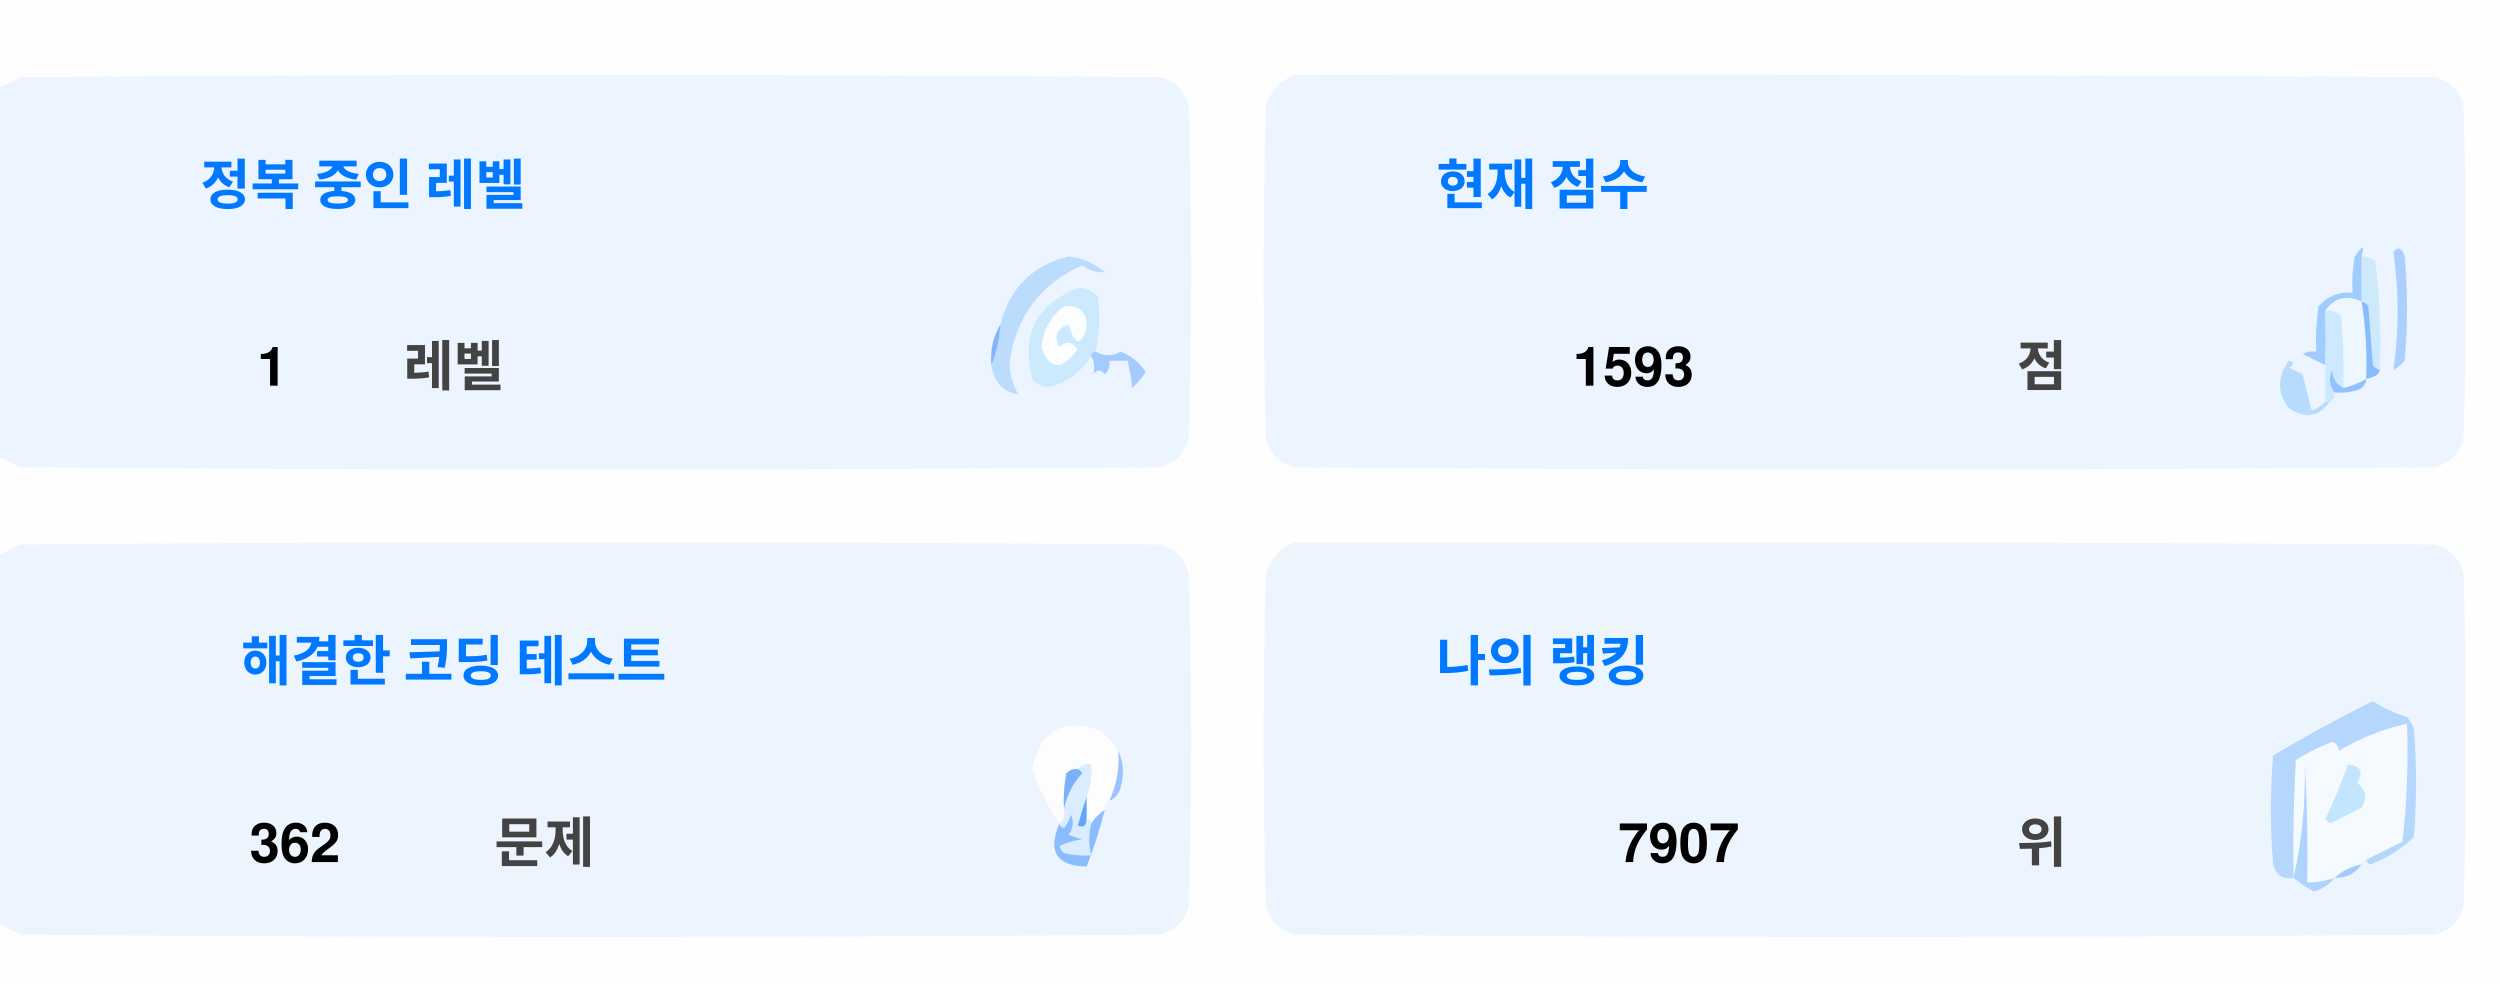
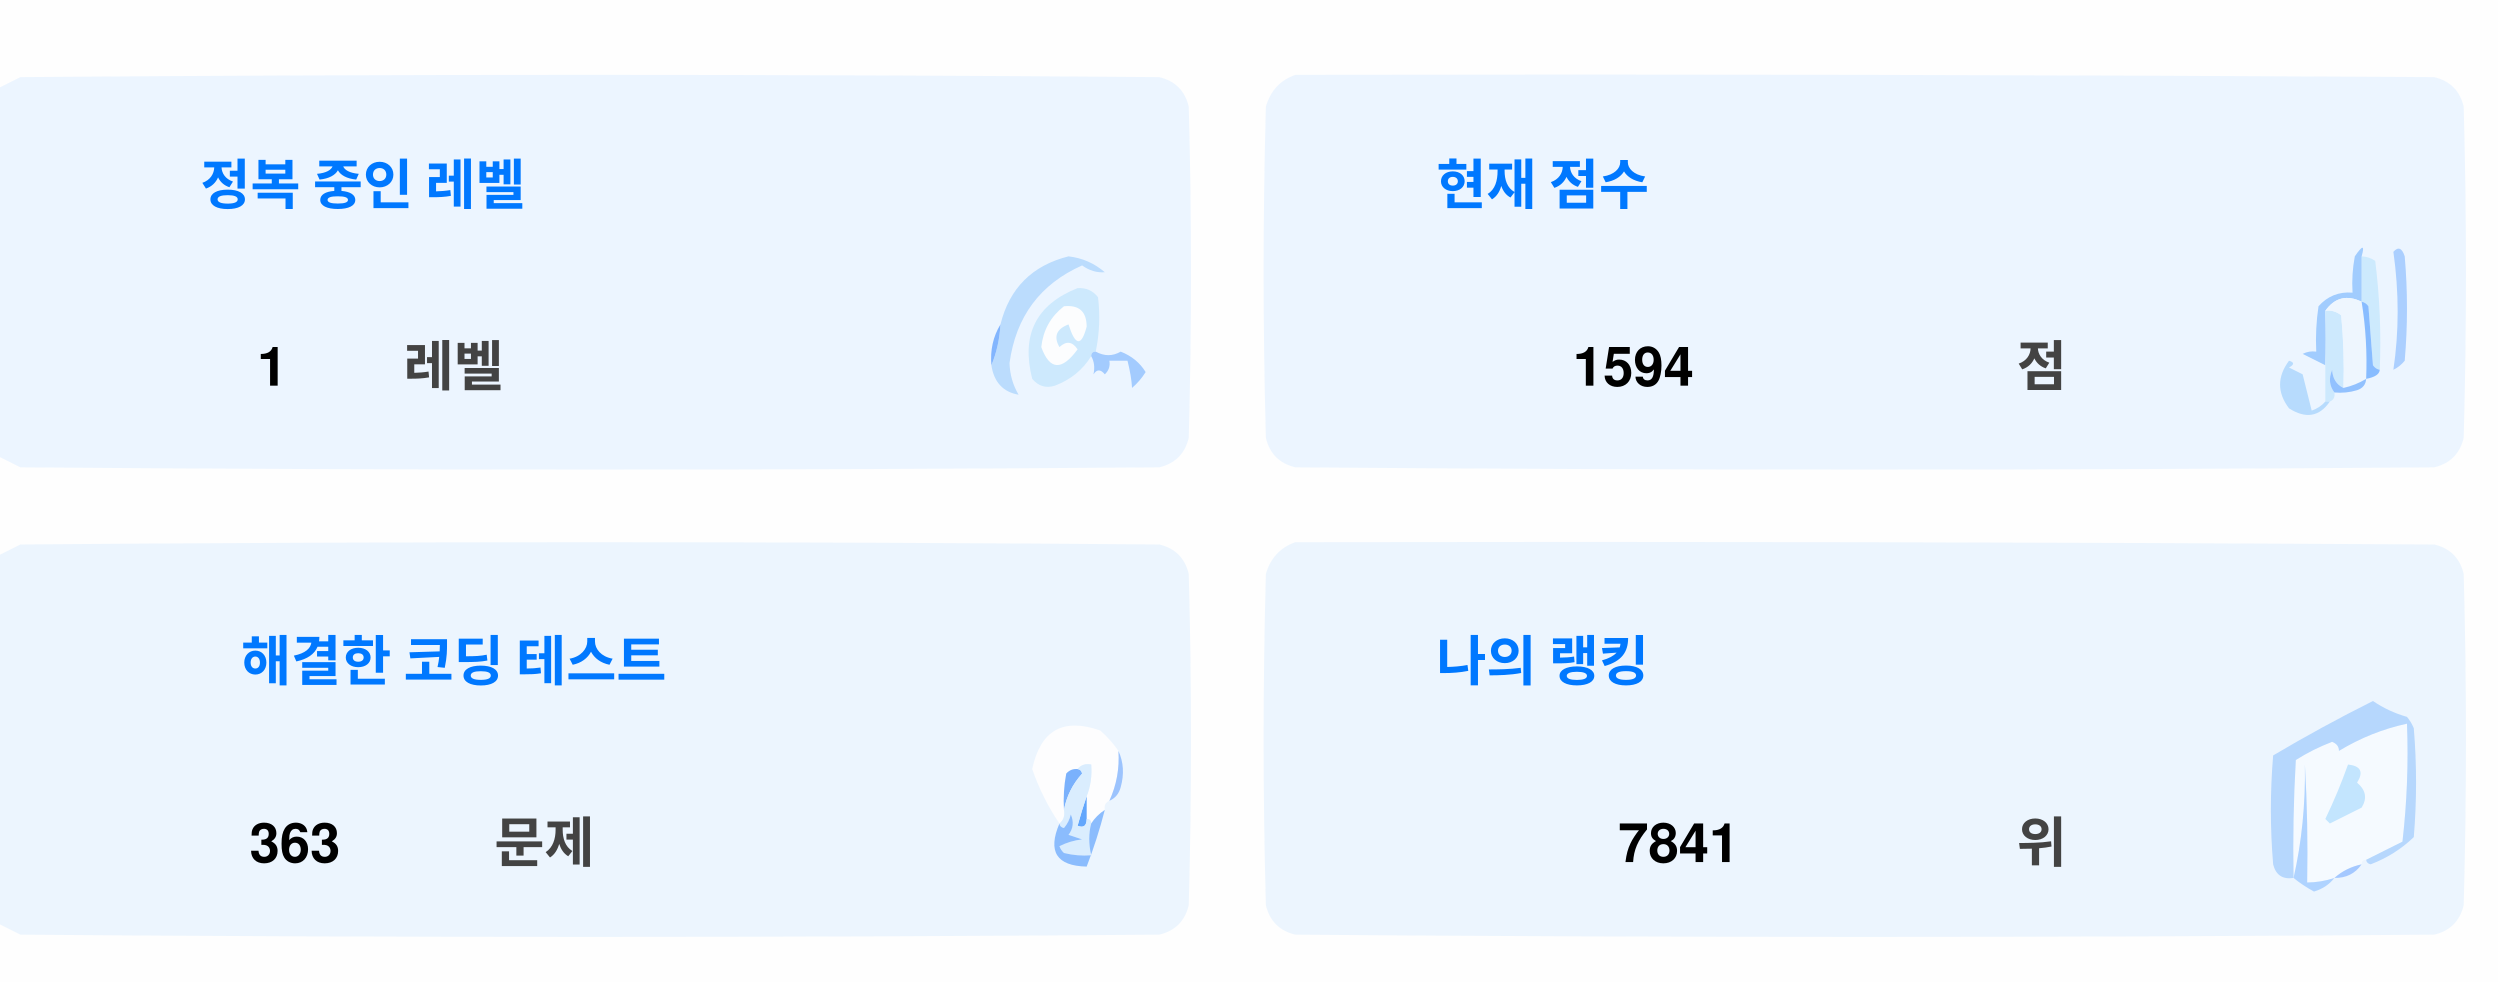
<svg xmlns="http://www.w3.org/2000/svg" version="1.1" width="551px" height="217px" style="shape-rendering:geometricPrecision; text-rendering:geometricPrecision; image-rendering:optimizeQuality; fill-rule:evenodd; clip-rule:evenodd">
  <style>.title {fill: #434343;font-size: 1rem;line-height: 1.5rem;font-weight: bold;font-family: -apple-system, BlinkMacSystemFont, Segoe UI, Helvetica, Arial, sans-serif, Apple Color Emoji, Segoe UI Emoji;}.desc {fill: #434343;font-size: 2.5rem;font-weight: bold;line-height: 1.5rem;font-family: -apple-system, BlinkMacSystemFont, Segoe UI, Helvetica, Arial, sans-serif, Apple Color Emoji, Segoe UI Emoji;}.desc-2 {fill: #434343;font-size: 1rem;font-weight: bold;line-height: 1.5rem;font-family: -apple-system, BlinkMacSystemFont, Segoe UI, Helvetica, Arial, sans-serif, Apple Color Emoji, Segoe UI Emoji;}.text, .desc {animation: twinkling 4s ease-in-out infinite;}@keyframes twinkling {40% { opacity: 1; }50% { opacity: 0.5; }60% { opacity: 1; }70% { opacity: 0.5; }80% { opacity: 1; }}</style>
  <g>
    <path style="opacity:1" fill="#fefefe" d="M -0.5,-0.5 C 183.167,-0.5 366.833,-0.5 550.5,-0.5C 550.5,71.833 550.5,144.167 550.5,216.5C 366.833,216.5 183.167,216.5 -0.5,216.5C -0.5,212.167 -0.5,207.833 -0.5,203.5C 1.14,204.32 2.807,205.153 4.5,206C 88.167,206.667 171.833,206.667 255.5,206C 259,205.167 261.167,203 262,199.5C 262.667,175.167 262.667,150.833 262,126.5C 261.167,123 259,120.833 255.5,120C 171.833,119.333 88.167,119.333 4.5,120C 2.807,120.847 1.14,121.68 -0.5,122.5C -0.5,115.167 -0.5,107.833 -0.5,100.5C 1.14,101.32 2.807,102.153 4.5,103C 88.167,103.667 171.833,103.667 255.5,103C 259,102.167 261.167,100 262,96.5C 262.667,72.167 262.667,47.833 262,23.5C 261.167,20 259,17.833 255.5,17C 171.833,16.333 88.167,16.333 4.5,17C 2.807,17.847 1.14,18.68 -0.5,19.5C -0.5,12.833 -0.5,6.167 -0.5,-0.5 Z" />
  </g>
  <g>
    <path style="opacity:1" fill="#ecf5ff" d="M -0.5,100.5 C -0.5,73.5 -0.5,46.5 -0.5,19.5C 1.14,18.68 2.807,17.847 4.5,17C 88.167,16.333 171.833,16.333 255.5,17C 259,17.833 261.167,20 262,23.5C 262.667,47.833 262.667,72.167 262,96.5C 261.167,100 259,102.167 255.5,103C 171.833,103.667 88.167,103.667 4.5,103C 2.807,102.153 1.14,101.32 -0.5,100.5 Z" />
  </g>
  <g>
    <path style="opacity:1" fill="#ecf5ff" d="M 285.5,16.5 C 369.167,16.333 452.834,16.5 536.5,17C 540,17.833 542.167,20 543,23.5C 543.667,47.833 543.667,72.167 543,96.5C 542.167,100 540,102.167 536.5,103C 452.833,103.667 369.167,103.667 285.5,103C 282,102.167 279.833,100 279,96.5C 278.333,72.167 278.333,47.833 279,23.5C 280.018,19.985 282.185,17.652 285.5,16.5 Z" />
  </g>
  <g>
    <path style="opacity:1" fill="#cdeafd" d="M 520.5,56.5 C 521.583,56.539 522.583,56.873 523.5,57.5C 524.498,65.472 524.831,73.472 524.5,81.5C 523.883,81.389 523.383,81.056 523,80.5C 522.667,76.167 522.333,71.833 522,67.5C 521.617,66.944 521.117,66.611 520.5,66.5C 520.5,63.167 520.5,59.833 520.5,56.5 Z" />
  </g>
  <g>
    <path style="opacity:1" fill="#abcfff" d="M 527.5,55.5 C 528.566,54.308 529.399,54.641 530,56.5C 530.667,64.167 530.667,71.833 530,79.5C 529.311,80.357 528.478,81.023 527.5,81.5C 528.758,73.08 528.758,64.414 527.5,55.5 Z" />
  </g>
  <g>
    <path style="opacity:1" fill="#bbdcfd" d="M 218.5,80.5 C 219.657,77.727 220.324,74.727 220.5,71.5C 222.49,63.51 227.49,58.51 235.5,56.5C 238.528,56.847 241.194,58.014 243.5,60C 241.744,60.141 240.078,59.641 238.5,58.5C 229.247,62.607 223.914,69.773 222.5,80C 222.565,82.526 223.232,84.859 224.5,87C 221.07,86.397 219.07,84.231 218.5,80.5 Z" />
  </g>
  <g>
    <path style="opacity:1" fill="#cde9fd" d="M 241.5,77.5 C 240.833,77.5 240.5,77.833 240.5,78.5C 238.628,81.529 235.961,83.695 232.5,85C 230.536,85.624 228.869,85.124 227.5,83.5C 225.021,73.791 228.354,67.124 237.5,63.5C 239.374,63.39 240.874,64.056 242,65.5C 242.497,69.524 242.331,73.524 241.5,77.5 Z" />
  </g>
  <g>
    <path style="opacity:1" fill="#fcfdfe" d="M 234.5,67.5 C 237.826,67.162 239.493,68.662 239.5,72C 238.334,76.434 237,76.267 235.5,71.5C 232.832,72.515 232.166,74.182 233.5,76.5C 235.017,75.089 236.351,75.256 237.5,77C 234.006,81.771 231.34,81.605 229.5,76.5C 229.904,72.771 231.571,69.771 234.5,67.5 Z" />
  </g>
  <g>
    <path style="opacity:1" fill="#a1ccfe" d="M 520.5,56.5 C 520.5,59.833 520.5,63.167 520.5,66.5C 517.238,64.922 514.572,65.589 512.5,68.5C 512.617,72.81 512.617,76.81 512.5,80.5C 510.86,79.68 509.193,78.847 507.5,78C 508.448,77.517 509.448,77.35 510.5,77.5C 510.335,74.15 510.502,70.817 511,67.5C 512.995,65.253 515.495,64.253 518.5,64.5C 518.336,61.813 518.503,59.146 519,56.5C 520.731,53.969 521.231,53.969 520.5,56.5 Z" />
  </g>
  <g>
    <path style="opacity:1" fill="#cde9fd" d="M 512.5,68.5 C 513.822,68.33 514.989,68.663 516,69.5C 516.499,74.823 516.666,80.156 516.5,85.5C 514.955,84.77 514.122,83.437 514,81.5C 513.22,83.387 513.387,85.054 514.5,86.5C 514.672,87.492 514.338,88.158 513.5,88.5C 513.167,88.5 512.833,88.5 512.5,88.5C 512.5,85.833 512.5,83.167 512.5,80.5C 512.617,76.81 512.617,72.81 512.5,68.5 Z" />
  </g>
  <g>
    <path style="opacity:1" fill="#eef6fe" d="M 520.5,66.5 C 521.407,72.106 521.74,77.773 521.5,83.5C 519.95,84.441 518.284,85.108 516.5,85.5C 516.666,80.156 516.499,74.823 516,69.5C 514.989,68.663 513.822,68.33 512.5,68.5C 514.572,65.589 517.238,64.922 520.5,66.5 Z" />
  </g>
  <g>
    <path style="opacity:1" fill="#88bcff" d="M 520.5,66.5 C 521.117,66.611 521.617,66.944 522,67.5C 522.333,71.833 522.667,76.167 523,80.5C 523.383,81.056 523.883,81.389 524.5,81.5C 524.445,82.469 523.445,83.136 521.5,83.5C 521.74,77.773 521.407,72.106 520.5,66.5 Z" />
  </g>
  <g>
    <path style="opacity:1" fill="#82b5fe" d="M 220.5,71.5 C 220.324,74.727 219.657,77.727 218.5,80.5C 218.215,77.171 218.882,74.171 220.5,71.5 Z" />
  </g>
  <g>
    <path style="opacity:1" fill="#a3cbfe" d="M 240.5,78.5 C 240.5,77.833 240.833,77.5 241.5,77.5C 243.391,78.536 245.224,78.536 247,77.5C 249.391,78.429 251.225,79.929 252.5,82C 251.681,83.319 250.681,84.486 249.5,85.5C 249.409,83.777 249.075,81.777 248.5,79.5C 247.167,79.5 245.833,79.5 244.5,79.5C 244.719,80.675 244.386,81.675 243.5,82.5C 242.575,81.359 241.741,81.359 241,82.5C 241.331,80.981 241.164,79.648 240.5,78.5 Z" />
  </g>
  <g>
    <path style="opacity:1" fill="#b7dbfd" d="M 512.5,88.5 C 512.833,88.5 513.167,88.5 513.5,88.5C 511.199,91.857 508.199,92.357 504.5,90C 501.872,86.535 501.872,83.035 504.5,79.5C 505.696,79.846 505.696,80.346 504.5,81C 505.5,81.5 506.5,82 507.5,82.5C 508.167,85.167 508.833,87.833 509.5,90.5C 510.739,90.058 511.739,89.391 512.5,88.5 Z" />
  </g>
  <g>
    <path style="opacity:1" fill="#92c1fe" d="M 516.5,85.5 C 518.284,85.108 519.95,84.441 521.5,83.5C 521.423,84.75 520.756,85.583 519.5,86C 517.866,86.493 516.199,86.66 514.5,86.5C 513.387,85.054 513.22,83.387 514,81.5C 514.122,83.437 514.955,84.77 516.5,85.5 Z" />
  </g>
  <g>
    <path style="opacity:1" fill="#ecf5fe" d="M -0.5,203.5 C -0.5,176.5 -0.5,149.5 -0.5,122.5C 1.14,121.68 2.807,120.847 4.5,120C 88.167,119.333 171.833,119.333 255.5,120C 259,120.833 261.167,123 262,126.5C 262.667,150.833 262.667,175.167 262,199.5C 261.167,203 259,205.167 255.5,206C 171.833,206.667 88.167,206.667 4.5,206C 2.807,205.153 1.14,204.32 -0.5,203.5 Z" />
  </g>
  <g>
    <path style="opacity:1" fill="#ecf5fe" d="M 285.5,119.5 C 369.167,119.333 452.834,119.5 536.5,120C 540,120.833 542.167,123 543,126.5C 543.667,150.833 543.667,175.167 543,199.5C 542.167,203 540,205.167 536.5,206C 452.833,206.667 369.167,206.667 285.5,206C 282,205.167 279.833,203 279,199.5C 278.333,175.167 278.333,150.833 279,126.5C 280.018,122.985 282.185,120.652 285.5,119.5 Z" />
  </g>
  <g>
    <path style="opacity:1" fill="#fdfdfe" d="M 246.5,165.5 C 246.758,169.367 246.092,173.034 244.5,176.5C 243.662,176.842 243.328,177.508 243.5,178.5C 242.272,179.306 241.272,180.306 240.5,181.5C 240.5,180.833 240.167,180.5 239.5,180.5C 239.5,178.833 239.5,177.167 239.5,175.5C 240.369,173.283 240.702,170.95 240.5,168.5C 239.209,168.263 238.209,168.596 237.5,169.5C 236.504,169.414 235.671,169.748 235,170.5C 234.503,173.146 234.336,175.813 234.5,178.5C 234.737,179.791 234.404,180.791 233.5,181.5C 230.986,177.806 228.986,173.806 227.5,169.5C 229.309,160.957 234.309,158.124 242.5,161C 244.07,162.397 245.404,163.897 246.5,165.5 Z" />
  </g>
  <g>
    <path style="opacity:1" fill="#f5faff" d="M 521.5,189.5 C 520.833,189.5 520.5,189.833 520.5,190.5C 518.181,190.992 516.181,191.992 514.5,193.5C 512.565,194.15 510.565,194.483 508.5,194.5C 508.666,185.827 508.5,177.16 508,168.5C 508.141,177.227 507.308,185.56 505.5,193.5C 505.334,184.827 505.5,176.16 506,167.5C 508.527,165.903 511.194,164.57 514,163.5C 515.011,163.892 515.511,164.559 515.5,165.5C 520.21,162.641 525.21,160.641 530.5,159.5C 530.831,168.192 530.498,176.859 529.5,185.5C 526.807,186.847 524.14,188.18 521.5,189.5 Z" />
  </g>
  <g>
    <path style="opacity:1" fill="#b6d7fd" d="M 521.5,189.5 C 524.14,188.18 526.807,186.847 529.5,185.5C 530.498,176.859 530.831,168.192 530.5,159.5C 525.21,160.641 520.21,162.641 515.5,165.5C 515.511,164.559 515.011,163.892 514,163.5C 511.194,164.57 508.527,165.903 506,167.5C 505.5,176.16 505.334,184.827 505.5,193.5C 503.089,193.863 501.589,192.863 501,190.5C 500.333,182.5 500.333,174.5 501,166.5C 508.173,162.246 515.507,158.246 523,154.5C 525.304,156.068 527.804,157.235 530.5,158C 531.126,158.75 531.626,159.584 532,160.5C 532.667,168.5 532.667,176.5 532,184.5C 529.292,187.111 526.125,189.111 522.5,190.5C 521.893,190.376 521.56,190.043 521.5,189.5 Z" />
  </g>
  <g>
    <path style="opacity:1" fill="#c3e5fe" d="M 517.5,168.5 C 520.317,168.801 520.984,170.134 519.5,172.5C 521.439,174.122 521.772,175.956 520.5,178C 518.167,179.167 515.833,180.333 513.5,181.5C 513.167,181.167 512.833,180.833 512.5,180.5C 514.414,176.515 516.081,172.515 517.5,168.5 Z" />
  </g>
  <g>
    <path style="opacity:1" fill="#7ab1fc" d="M 237.5,169.5 C 238.043,169.56 238.376,169.893 238.5,170.5C 236.395,172.836 235.062,175.503 234.5,178.5C 234.336,175.813 234.503,173.146 235,170.5C 235.671,169.748 236.504,169.414 237.5,169.5 Z" />
  </g>
  <g>
    <path style="opacity:1" fill="#afd3ff" d="M 514.5,193.5 C 513.378,194.947 511.878,195.947 510,196.5C 508.348,195.601 506.848,194.601 505.5,193.5C 507.308,185.56 508.141,177.227 508,168.5C 508.5,177.16 508.666,185.827 508.5,194.5C 510.565,194.483 512.565,194.15 514.5,193.5 Z" />
  </g>
  <g>
    <path style="opacity:1" fill="#9cc3fd" d="M 246.5,165.5 C 247.634,167.966 247.801,170.633 247,173.5C 246.623,174.942 245.79,175.942 244.5,176.5C 246.092,173.034 246.758,169.367 246.5,165.5 Z" />
  </g>
  <g>
    <path style="opacity:1" fill="#62a6fc" d="M 239.5,175.5 C 239.5,177.167 239.5,178.833 239.5,180.5C 239.483,182.028 238.816,182.528 237.5,182C 238.117,179.723 238.784,177.556 239.5,175.5 Z" />
  </g>
  <g>
    <path style="opacity:1" fill="#daedfe" d="M 237.5,169.5 C 238.209,168.596 239.209,168.263 240.5,168.5C 240.702,170.95 240.369,173.283 239.5,175.5C 238.784,177.556 238.117,179.723 237.5,182C 238.816,182.528 239.483,182.028 239.5,180.5C 240.167,180.5 240.5,180.833 240.5,181.5C 239.918,183.669 239.918,186.002 240.5,188.5C 238.473,188.662 236.473,188.495 234.5,188C 234.043,187.586 233.709,187.086 233.5,186.5C 235.078,185.702 236.744,185.202 238.5,185C 237.5,184.667 236.5,184.333 235.5,184C 236.554,182.612 236.72,181.112 236,179.5C 235.751,180.624 235.251,181.624 234.5,182.5C 233.893,182.376 233.56,182.043 233.5,181.5C 234.404,180.791 234.737,179.791 234.5,178.5C 235.062,175.503 236.395,172.836 238.5,170.5C 238.376,169.893 238.043,169.56 237.5,169.5 Z" />
  </g>
  <g>
    <path style="opacity:1" fill="#8bbcfd" d="M 243.5,178.5 C 242.395,182.803 241.062,186.969 239.5,191C 232.857,190.847 230.857,187.68 233.5,181.5C 233.56,182.043 233.893,182.376 234.5,182.5C 235.251,181.624 235.751,180.624 236,179.5C 236.72,181.112 236.554,182.612 235.5,184C 236.5,184.333 237.5,184.667 238.5,185C 236.744,185.202 235.078,185.702 233.5,186.5C 233.709,187.086 234.043,187.586 234.5,188C 236.473,188.495 238.473,188.662 240.5,188.5C 239.918,186.002 239.918,183.669 240.5,181.5C 241.272,180.306 242.272,179.306 243.5,178.5 Z" />
  </g>
  <g>
    <path style="opacity:1" fill="#a4c8ff" d="M 520.5,190.5 C 519.089,192.539 517.089,193.539 514.5,193.5C 516.181,191.992 518.181,190.992 520.5,190.5 Z" />
  </g>
  <text text-anchor="middle" x="80" y="45" class="title" style="fill:#0078ff;" stroke="#none" stroke-width="1">정복 중인 레벨</text>
  <text text-anchor="middle" x="60" y="85" class="desc" style="fill:#000000;" stroke="#none" stroke-width="1">1</text>
  <text text-anchor="middle" x="100" y="85" class="desc-2" style="fill:#434343;" stroke="#none" stroke-width="1">레벨</text>
  <text text-anchor="middle" x="340" y="45" class="title" style="fill:#0078ff;" stroke="#none" stroke-width="1">현재 점수</text>
-   <text text-anchor="middle" x="360" y="85" class="desc" style="fill:#000000;" stroke="#none" stroke-width="1">1593</text>
+   <text text-anchor="middle" x="360" y="85" class="desc" style="fill:#000000;" stroke="#none" stroke-width="1">1594</text>
  <text text-anchor="middle" x="450" y="85" class="desc-2" style="fill:#434343;" stroke="#none" stroke-width="1">점</text>
  <text text-anchor="middle" x="100" y="150" class="title" style="fill:#0078ff;" stroke="#none" stroke-width="1">해결한 코딩 테스트</text>
-   <text text-anchor="middle" x="65" y="190" class="desc" style="fill:#000000;" stroke="#none" stroke-width="1">362</text>
+   <text text-anchor="middle" x="65" y="190" class="desc" style="fill:#000000;" stroke="#none" stroke-width="1">363</text>
  <text text-anchor="middle" x="120" y="190" class="desc-2" style="fill:#434343;" stroke="#none" stroke-width="1">문제</text>
  <text text-anchor="middle" x="340" y="150" class="title" style="fill:#0078ff;" stroke="#none" stroke-width="1">나의 랭킹</text>
-   <text text-anchor="middle" x="370" y="190" class="desc" style="fill:#000000;" stroke="#none" stroke-width="1">7907</text>
+   <text text-anchor="middle" x="370" y="190" class="desc" style="fill:#000000;" stroke="#none" stroke-width="1">7841</text>
  <text text-anchor="middle" x="450" y="190" class="desc-2" style="fill:#434343;" stroke="#none" stroke-width="1">위</text>
</svg>
